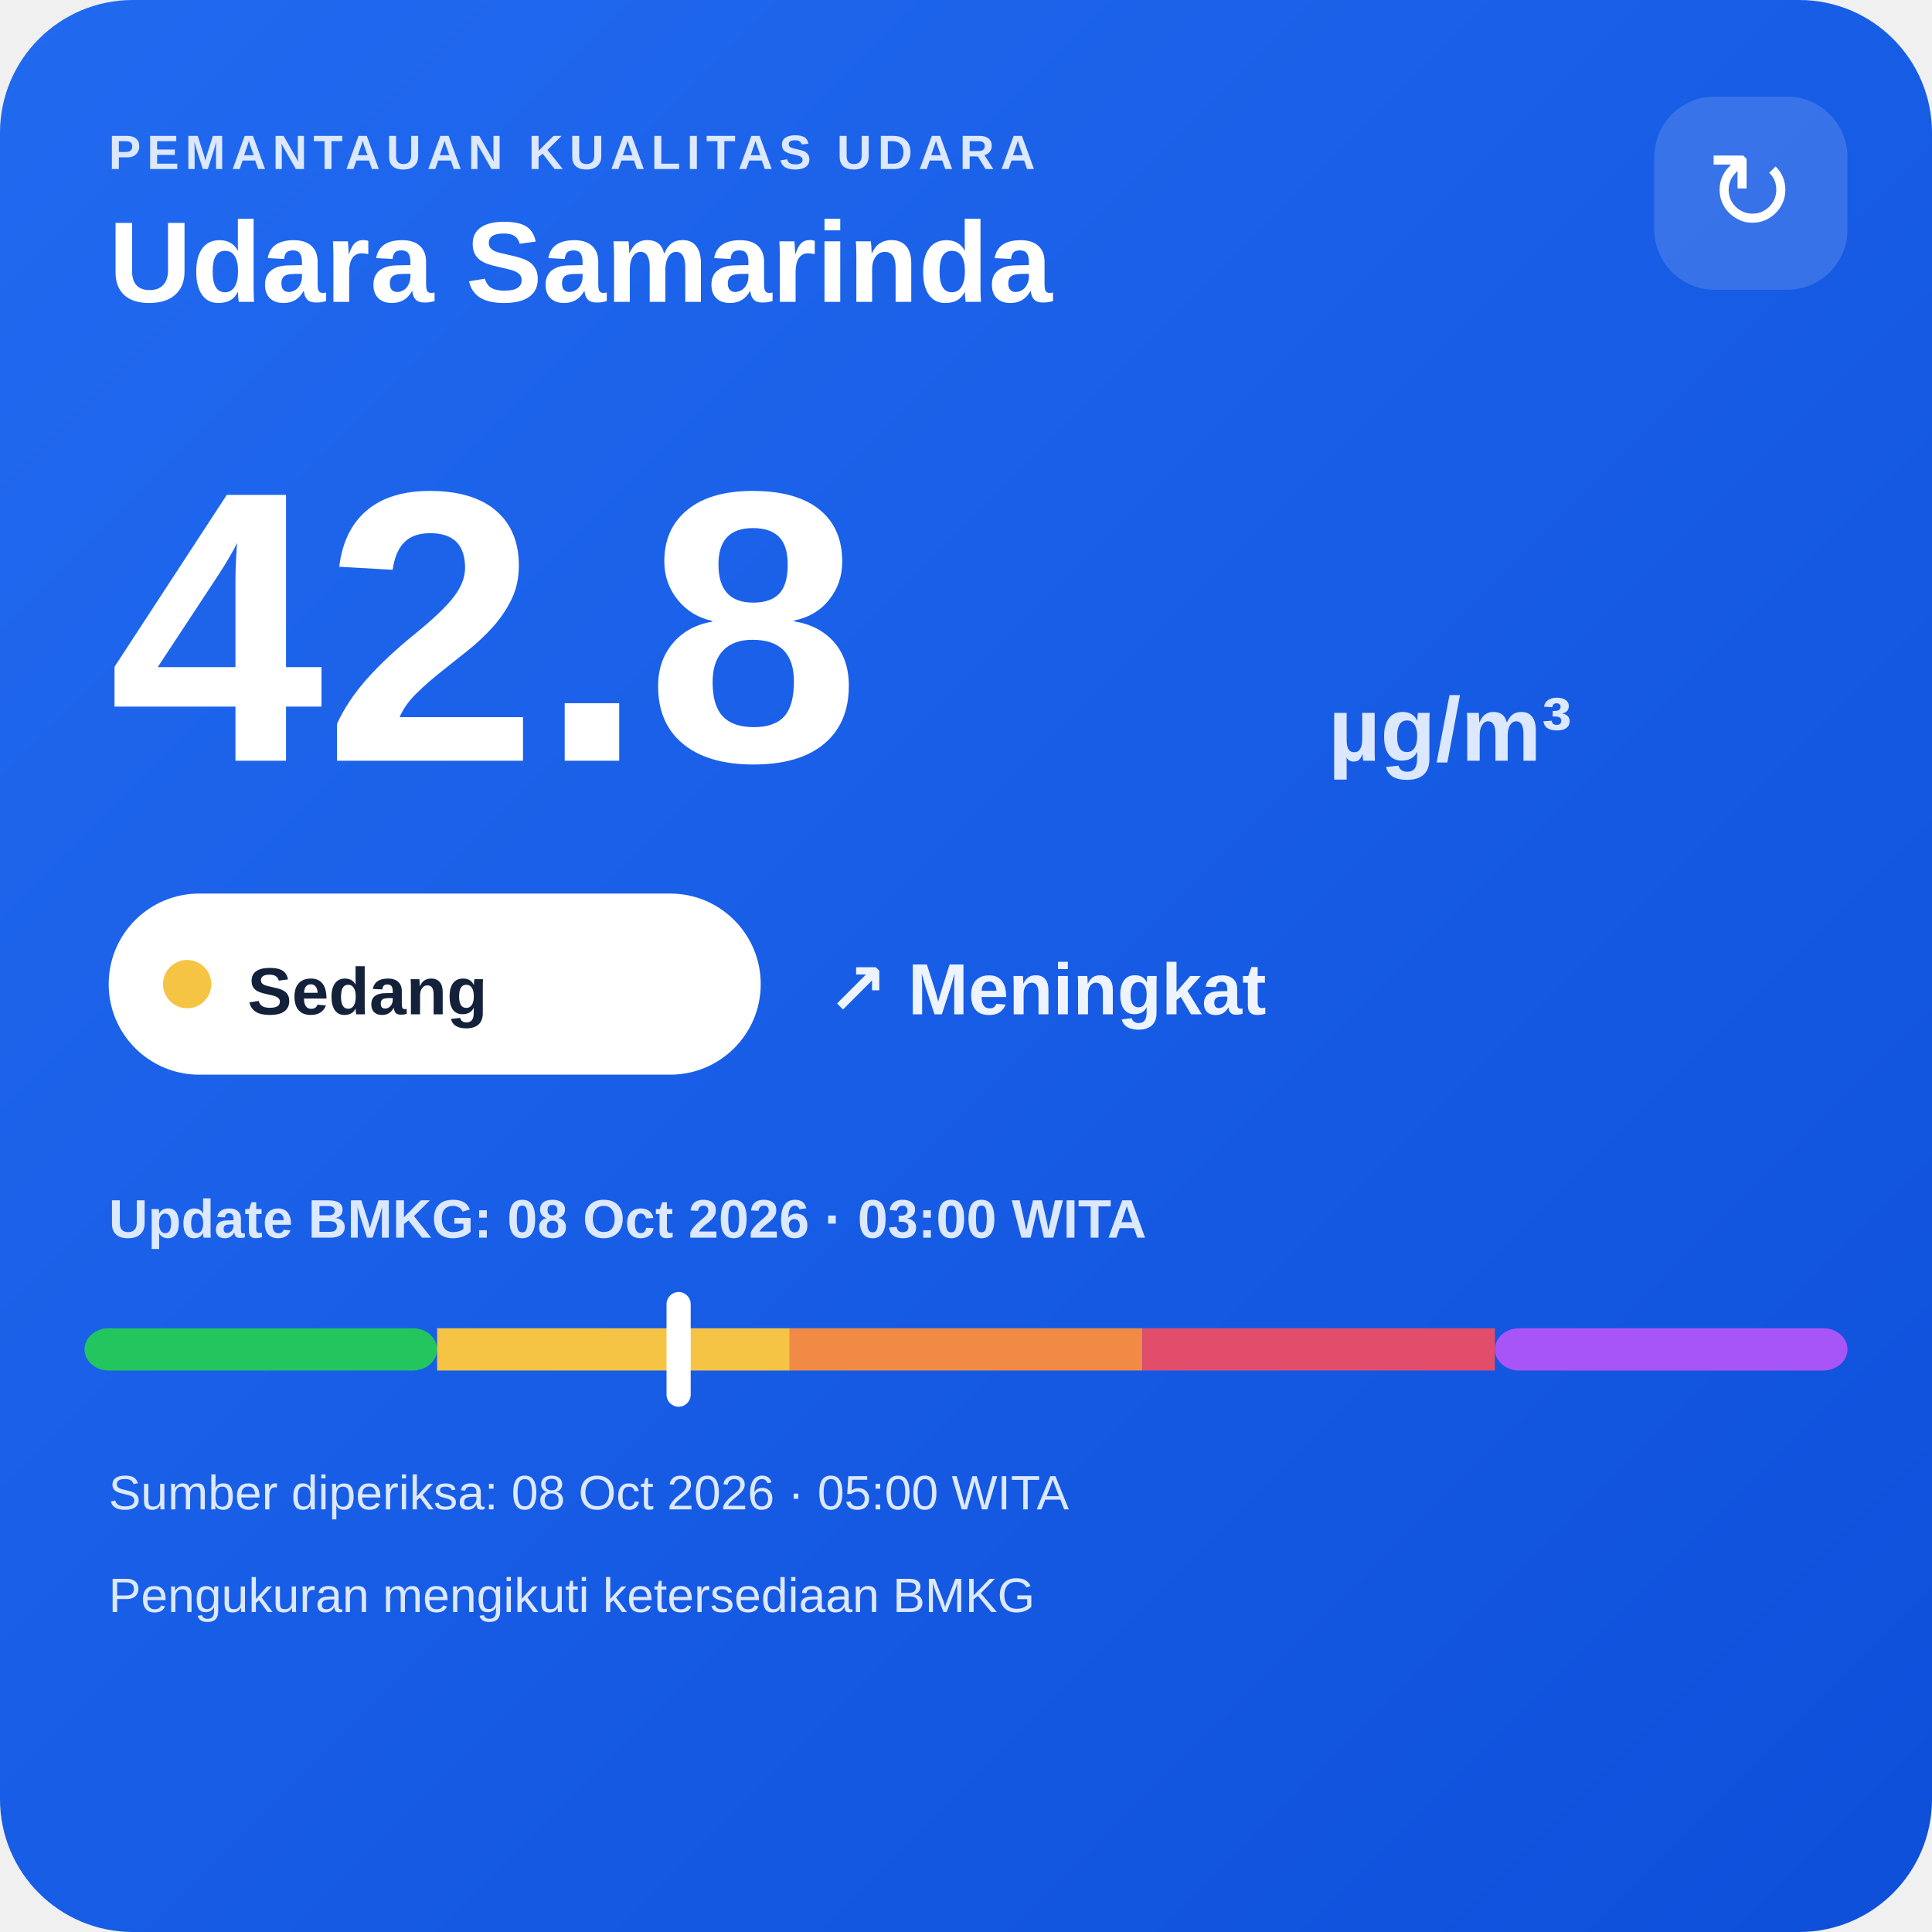
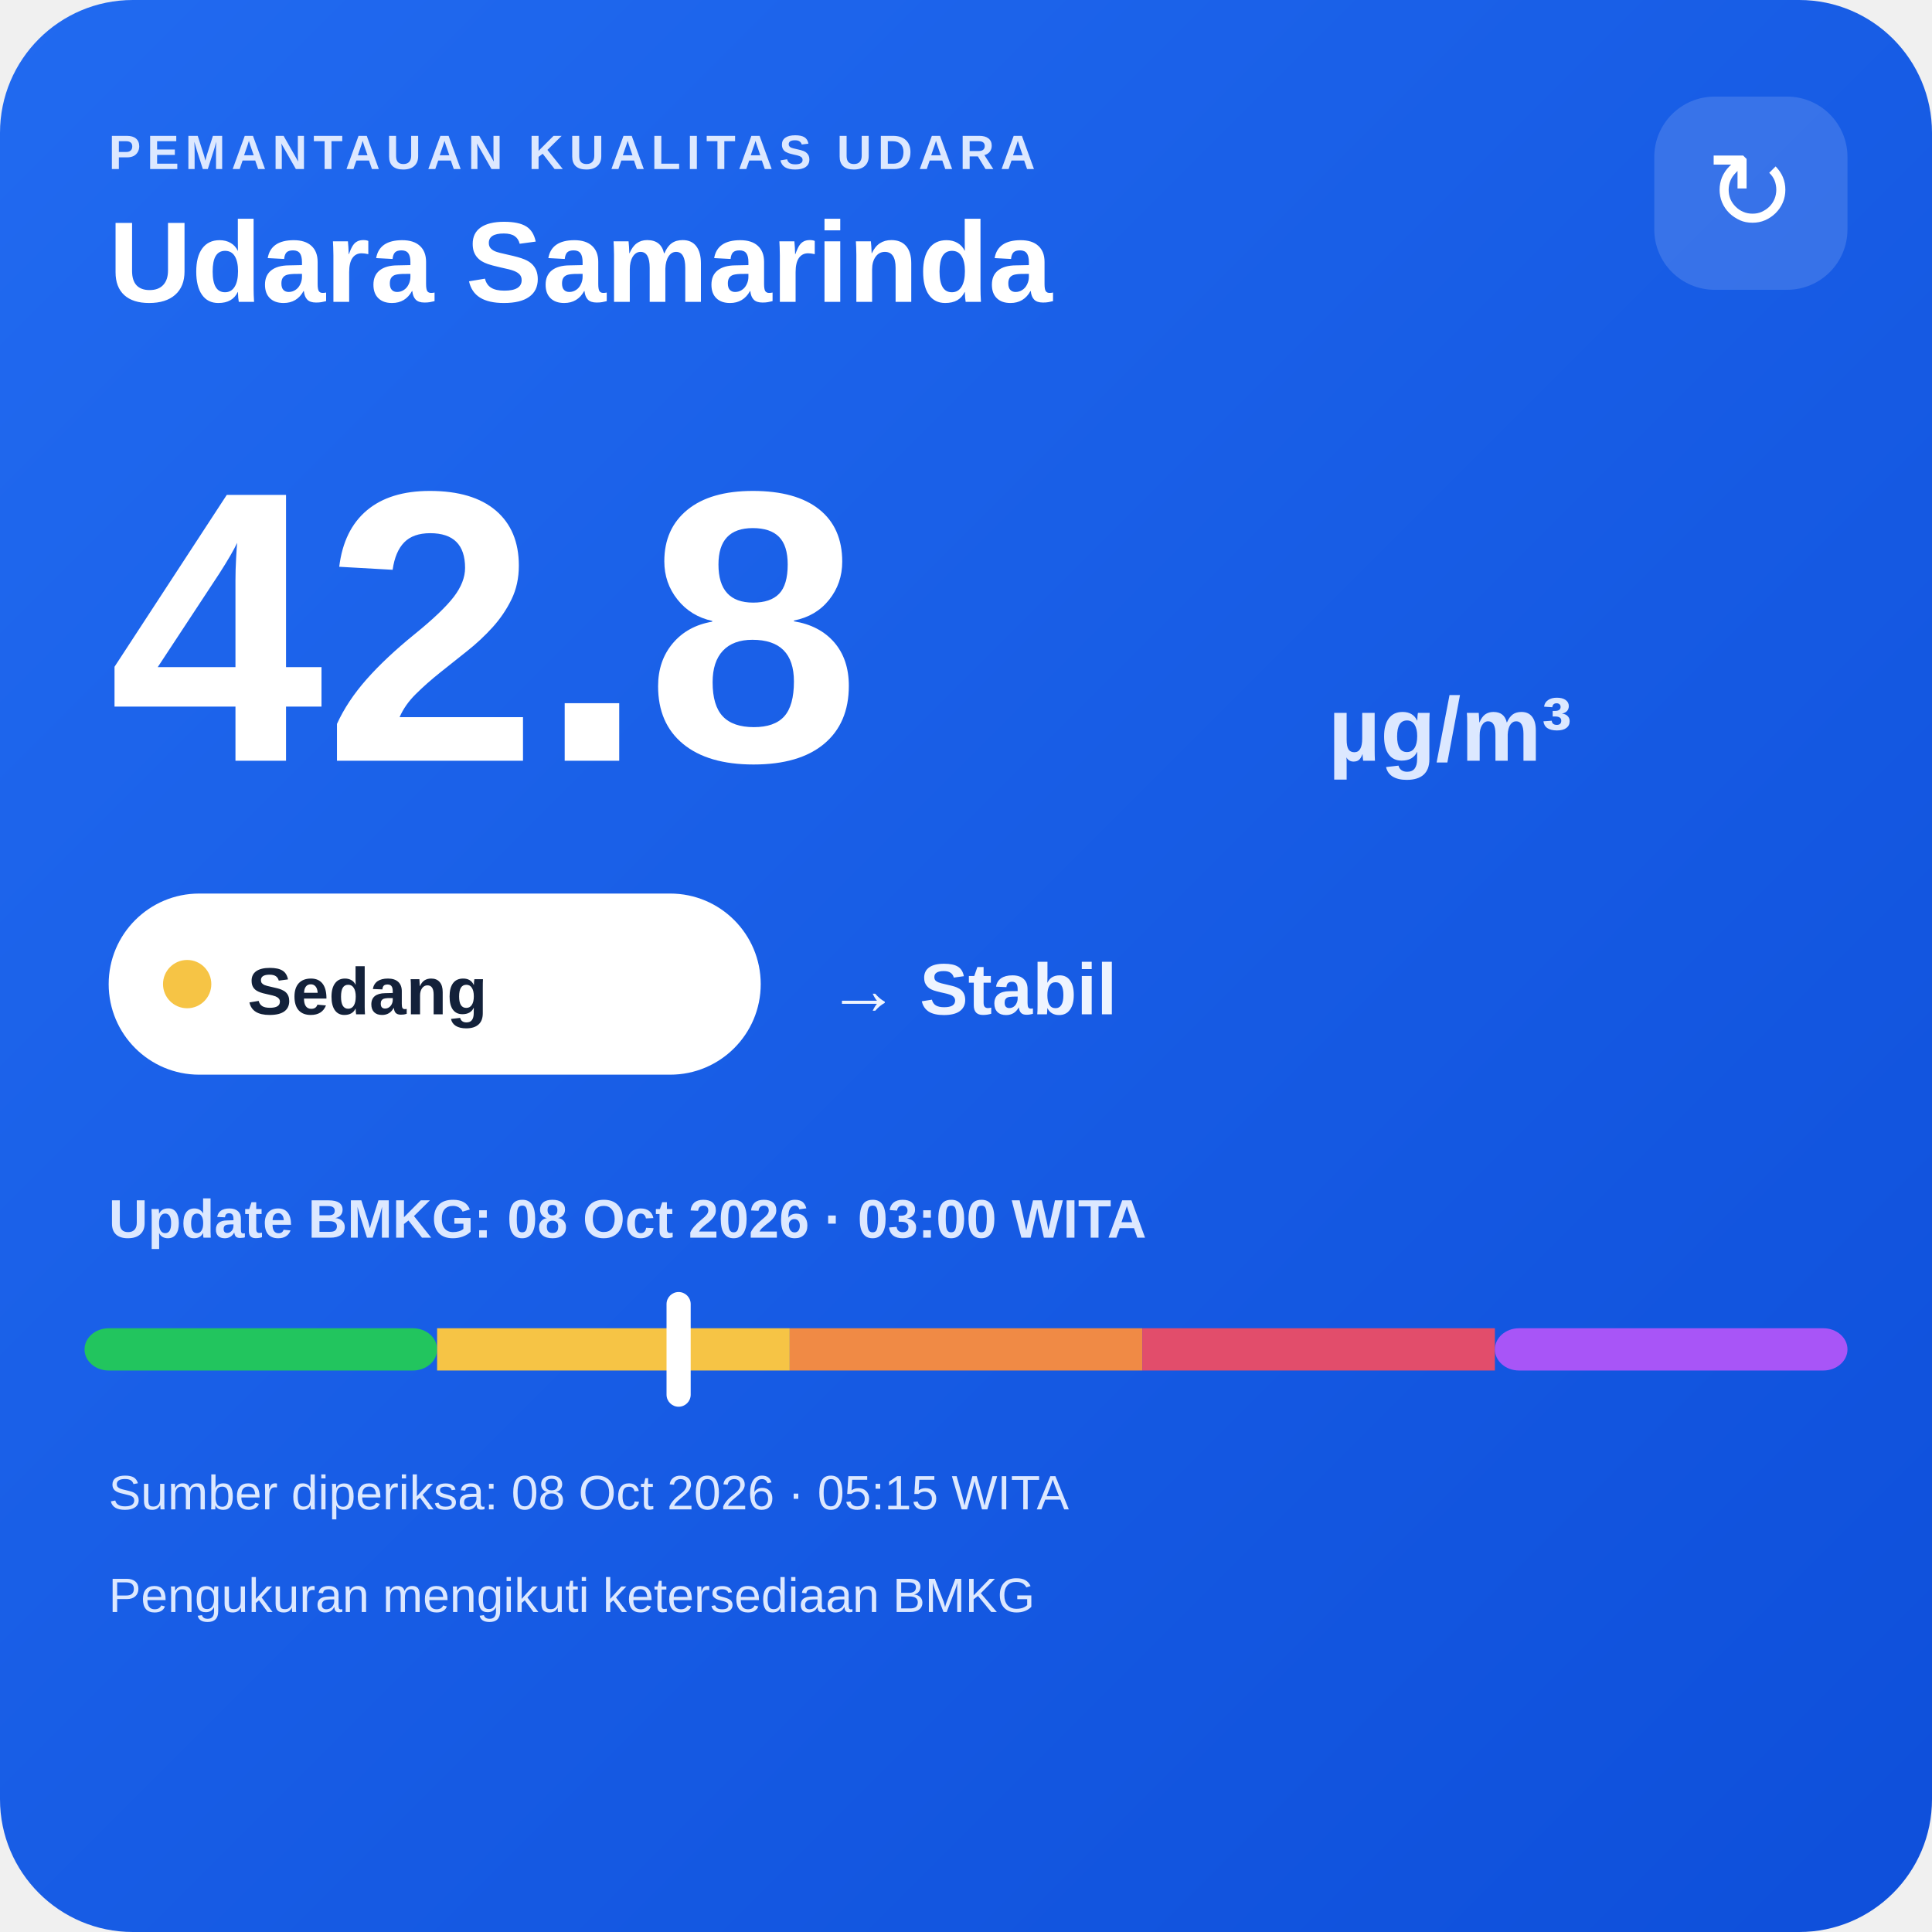
<svg xmlns="http://www.w3.org/2000/svg" width="320" height="320" viewBox="0 0 320 320">
  <defs>
    <linearGradient id="bg" x1="0" y1="0" x2="1" y2="1">
      <stop offset="0" stop-color="#216af0" />
      <stop offset="1" stop-color="#0e4fda" />
    </linearGradient>
  </defs>
  <rect width="320" height="320" rx="22" fill="url(#bg)" />
  <text x="18" y="28" fill="#dce8ff" font-family="Arial,sans-serif" font-size="8" font-weight="700" letter-spacing="1">PEMANTAUAN KUALITAS UDARA</text>
  <text x="18" y="50" fill="#ffffff" font-family="Arial,sans-serif" font-size="19" font-weight="700">Udara Samarinda</text>
  <rect x="274" y="16" width="32" height="32" rx="10" fill="#ffffff" fill-opacity=".14" />
  <text x="290" y="38" text-anchor="middle" fill="#ffffff" font-family="Arial,sans-serif" font-size="18">↻</text>
  <text x="18" y="126" fill="#ffffff" font-family="Arial,sans-serif" font-size="64" font-weight="800">42.8</text>
  <text x="220" y="126" fill="#dce8ff" font-family="Arial,sans-serif" font-size="15" font-weight="700">µg/m³</text>
  <rect x="18" y="148" width="108" height="30" rx="15" fill="#ffffff" />
  <circle cx="31" cy="163" r="4" fill="#f6c445" />
  <text x="41" y="168" fill="#13213a" font-family="Arial,sans-serif" font-size="11" font-weight="700">Sedang</text>
-   <text x="137" y="168" fill="#eef4ff" font-family="Arial,sans-serif" font-size="12" font-weight="700">↗ Meningkat</text>
+   <text x="137" y="168" fill="#eef4ff" font-family="Arial,sans-serif" font-size="12" font-weight="700">→ Stabil</text>
  <text x="18" y="205" fill="#dce8ff" font-family="Arial,sans-serif" font-size="9" font-weight="700">Update BMKG: 08 Oct 2026 · 03:00 WITA</text>
  <rect x="14" y="220" width="58.4" height="7" rx="4" fill="#22c55e" />
  <rect x="72.4" y="220" width="58.4" height="7" fill="#f6c445" />
  <rect x="130.8" y="220" width="58.4" height="7" fill="#f08a45" />
  <rect x="189.2" y="220" width="58.4" height="7" fill="#e24d6b" />
  <rect x="247.6" y="220" width="58.4" height="7" rx="4" fill="#a855f7" />
  <rect x="110.4" y="214" width="4" height="19" rx="2" fill="#ffffff" />
-   <text x="18" y="250" fill="#dce8ff" font-family="Arial,sans-serif" font-size="8">Sumber diperiksa: 08 Oct 2026 · 05:00 WITA</text>
+   <text x="18" y="250" fill="#dce8ff" font-family="Arial,sans-serif" font-size="8">Sumber diperiksa: 08 Oct 2026 · 05:15 WITA</text>
  <text x="18" y="267" fill="#dce8ff" font-family="Arial,sans-serif" font-size="8">Pengukuran mengikuti ketersediaan BMKG</text>
</svg>
